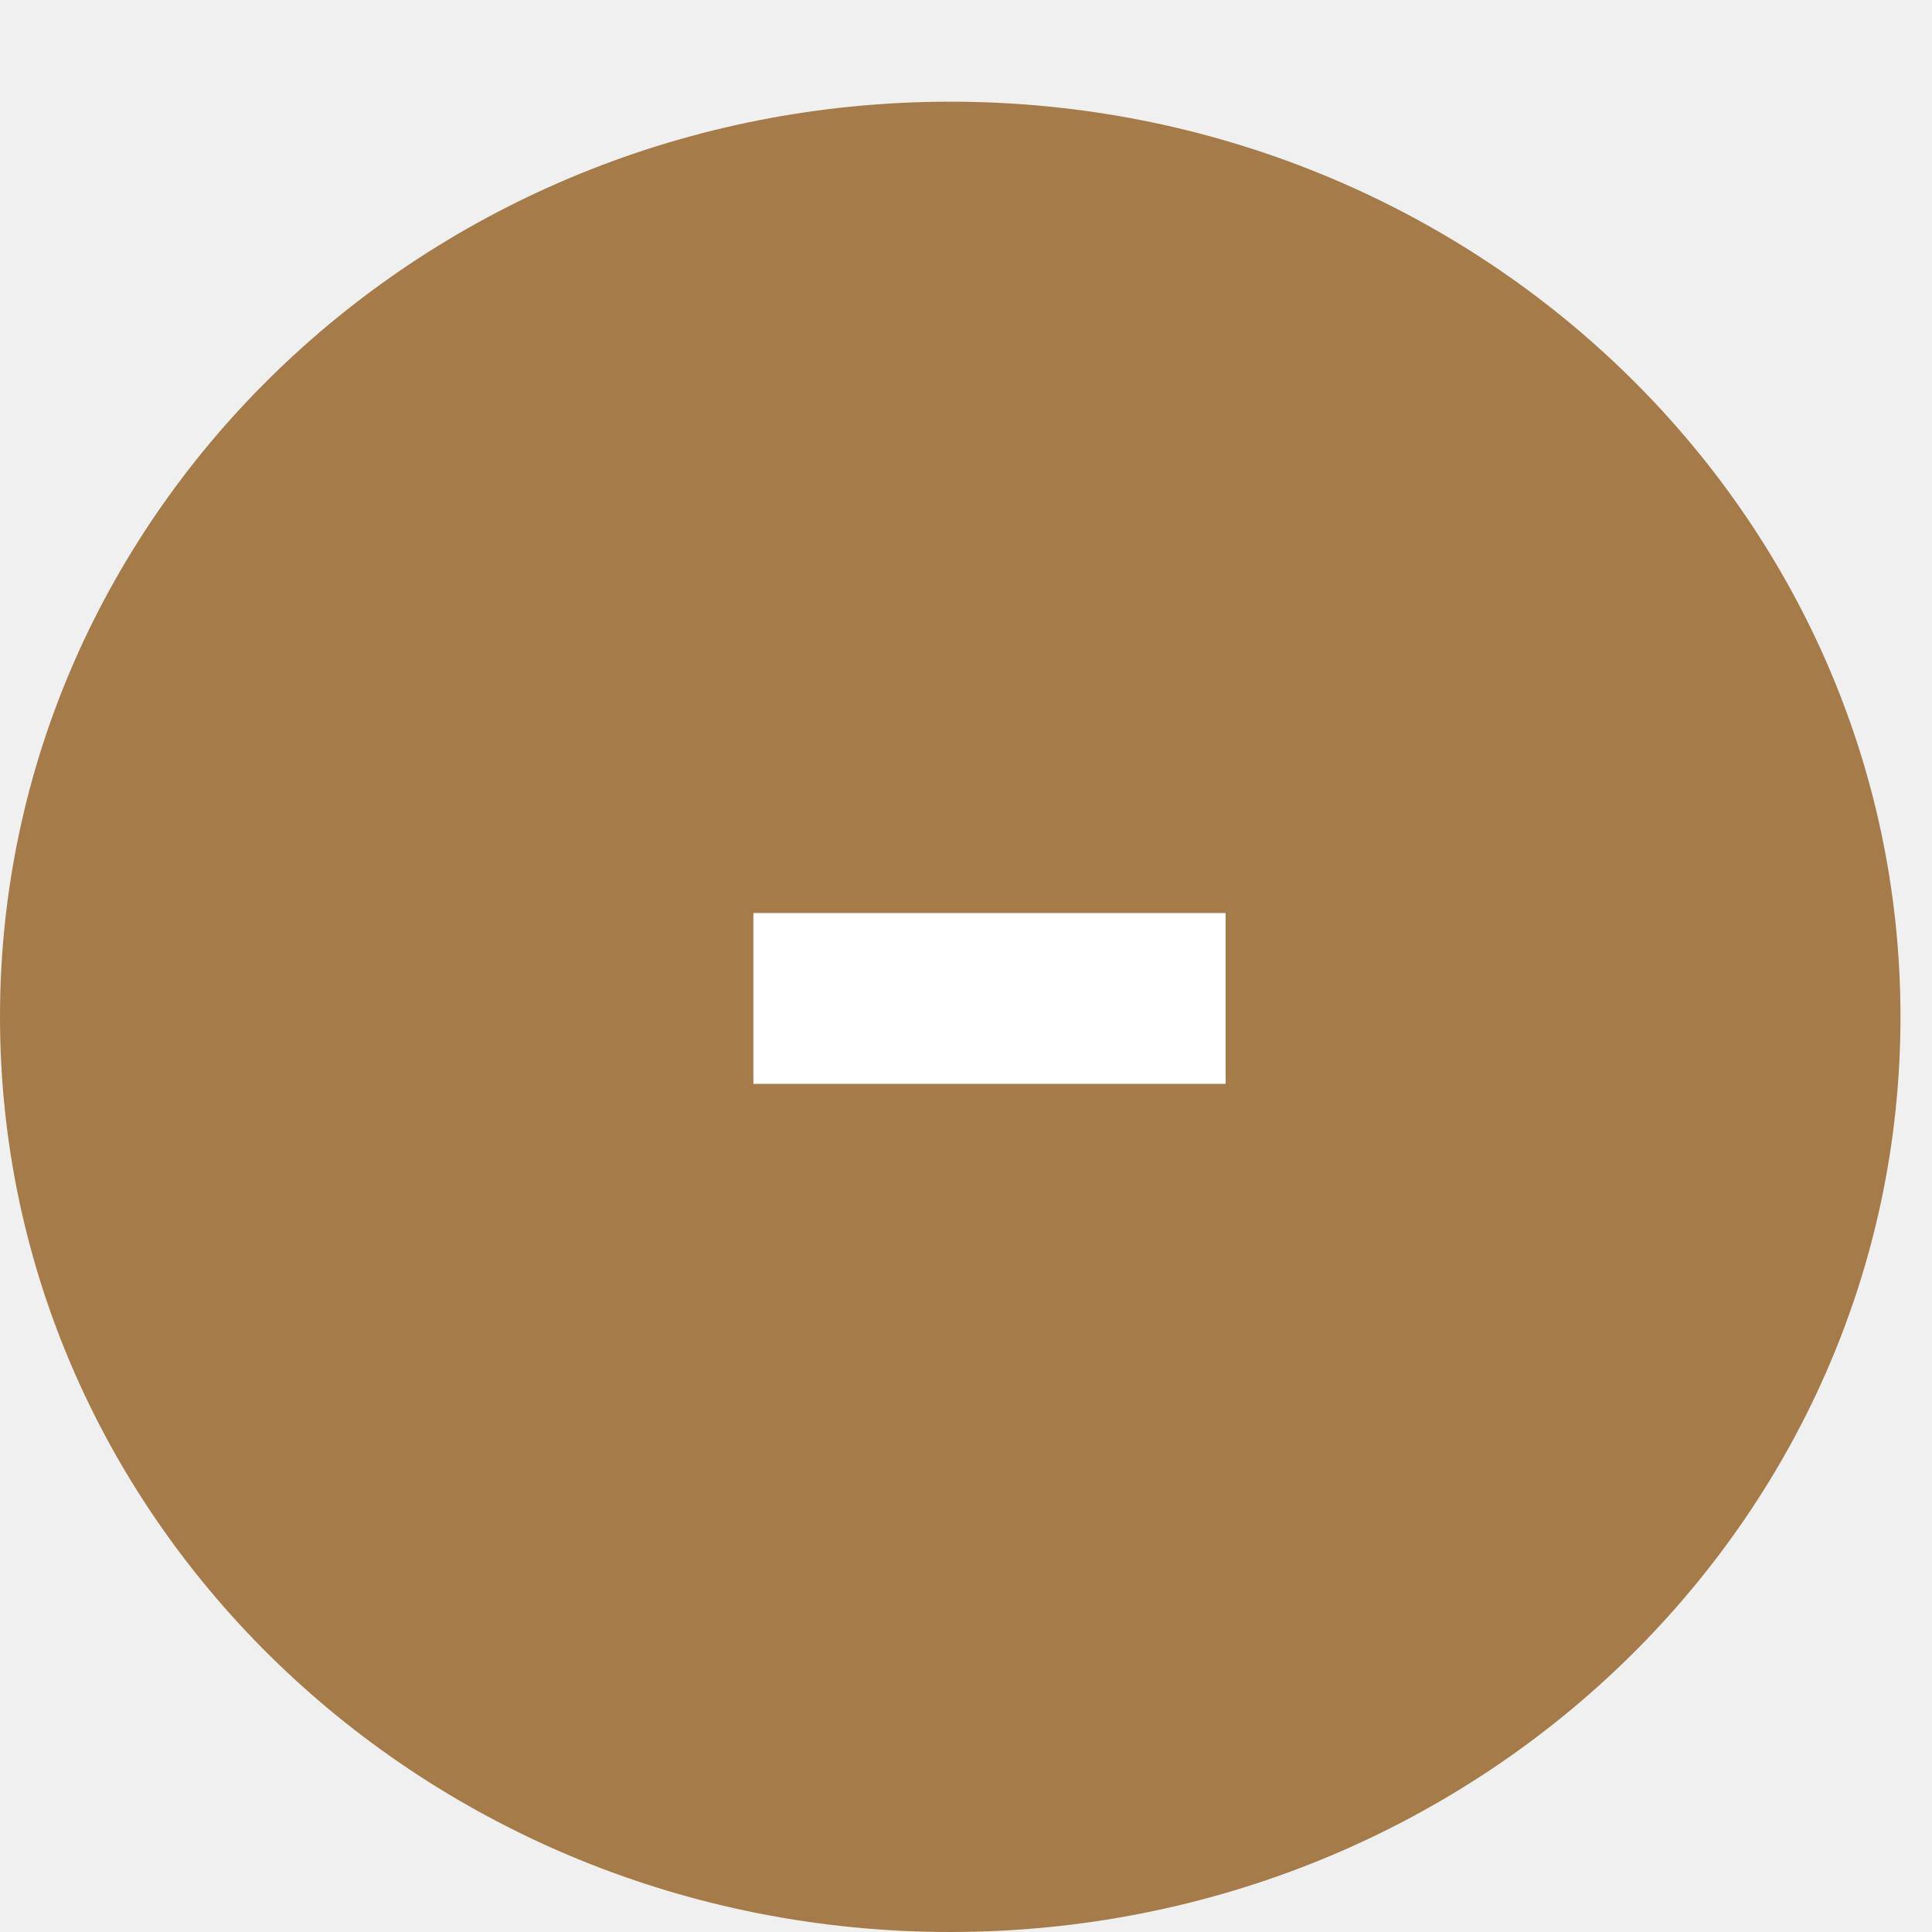
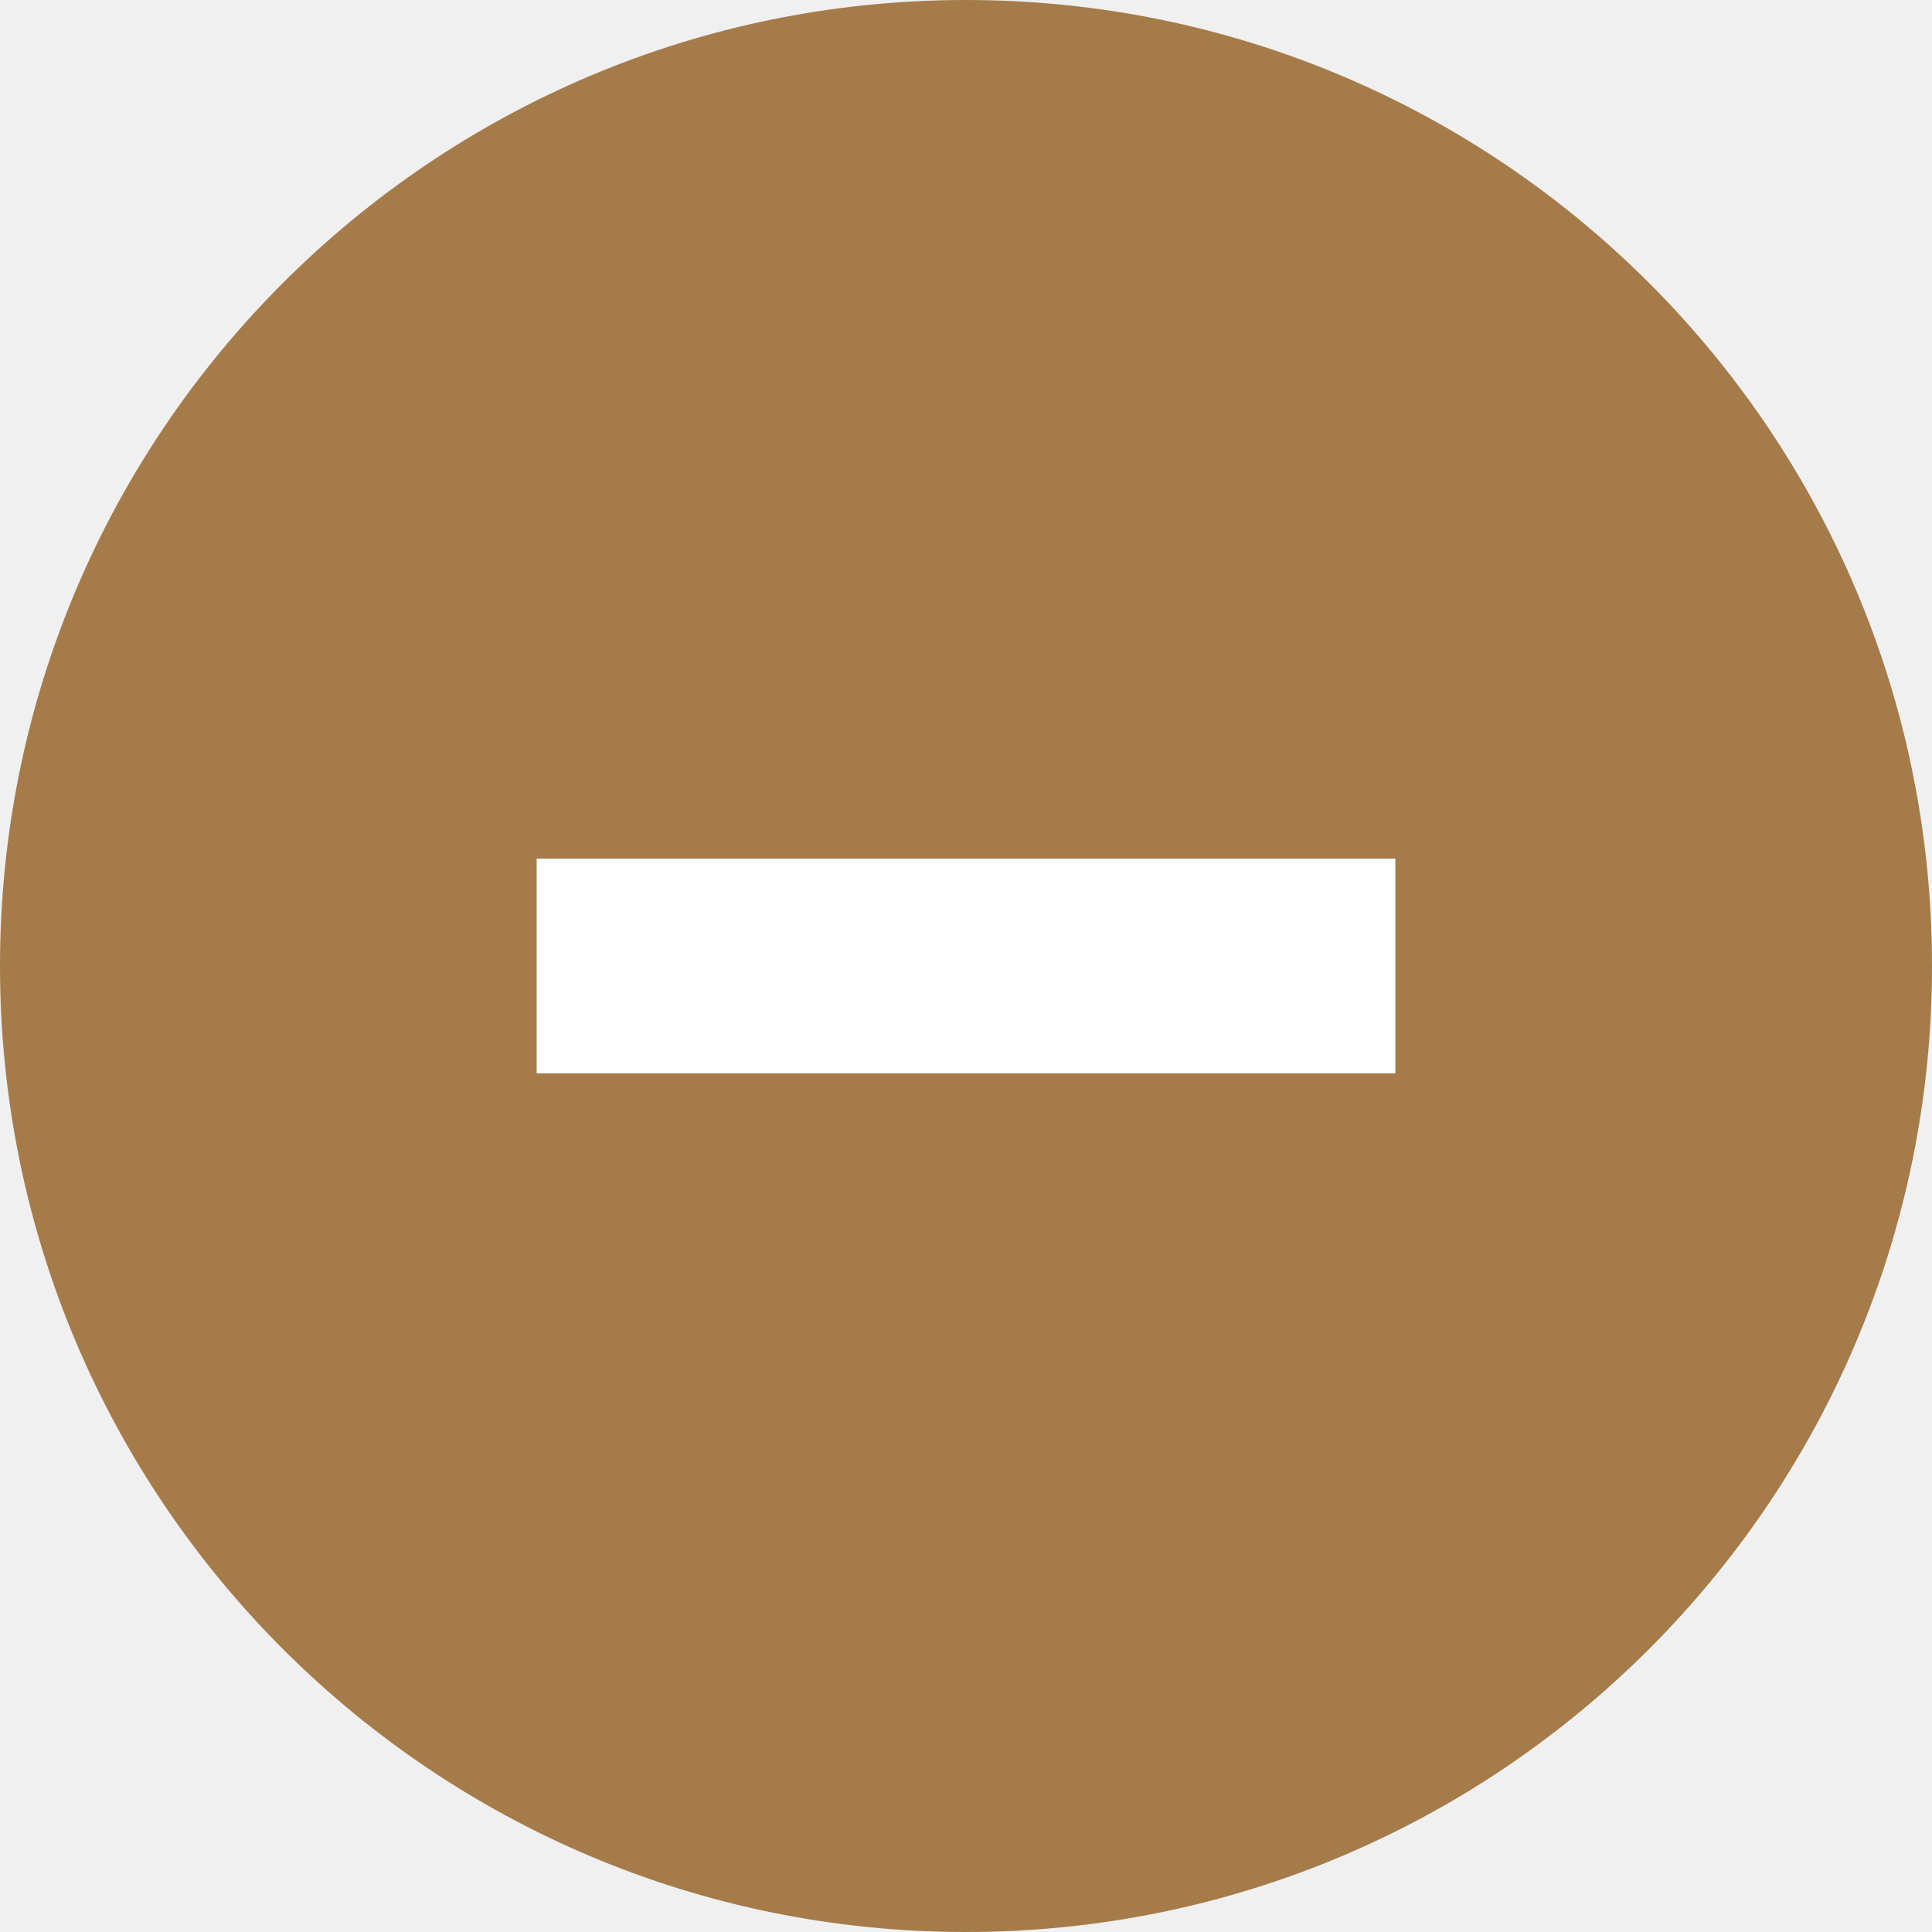
- <svg xmlns="http://www.w3.org/2000/svg" width="19" height="19" viewBox="0 0 19 19" fill="none">
-   <ellipse cx="9.345" cy="10" rx="9.345" ry="9" fill="#A67B4A" />
-   <path d="M12.053 8.979V10.659H7.409V8.979H12.053Z" fill="white" />
+ <svg xmlns="http://www.w3.org/2000/svg" width="18" height="18" viewBox="0 0 18 18" fill="none">
+   <circle cx="9" cy="9" r="9" fill="#A67B4A" />
+   <path d="M5 8H13V10H5V8Z" fill="white" />
</svg>
